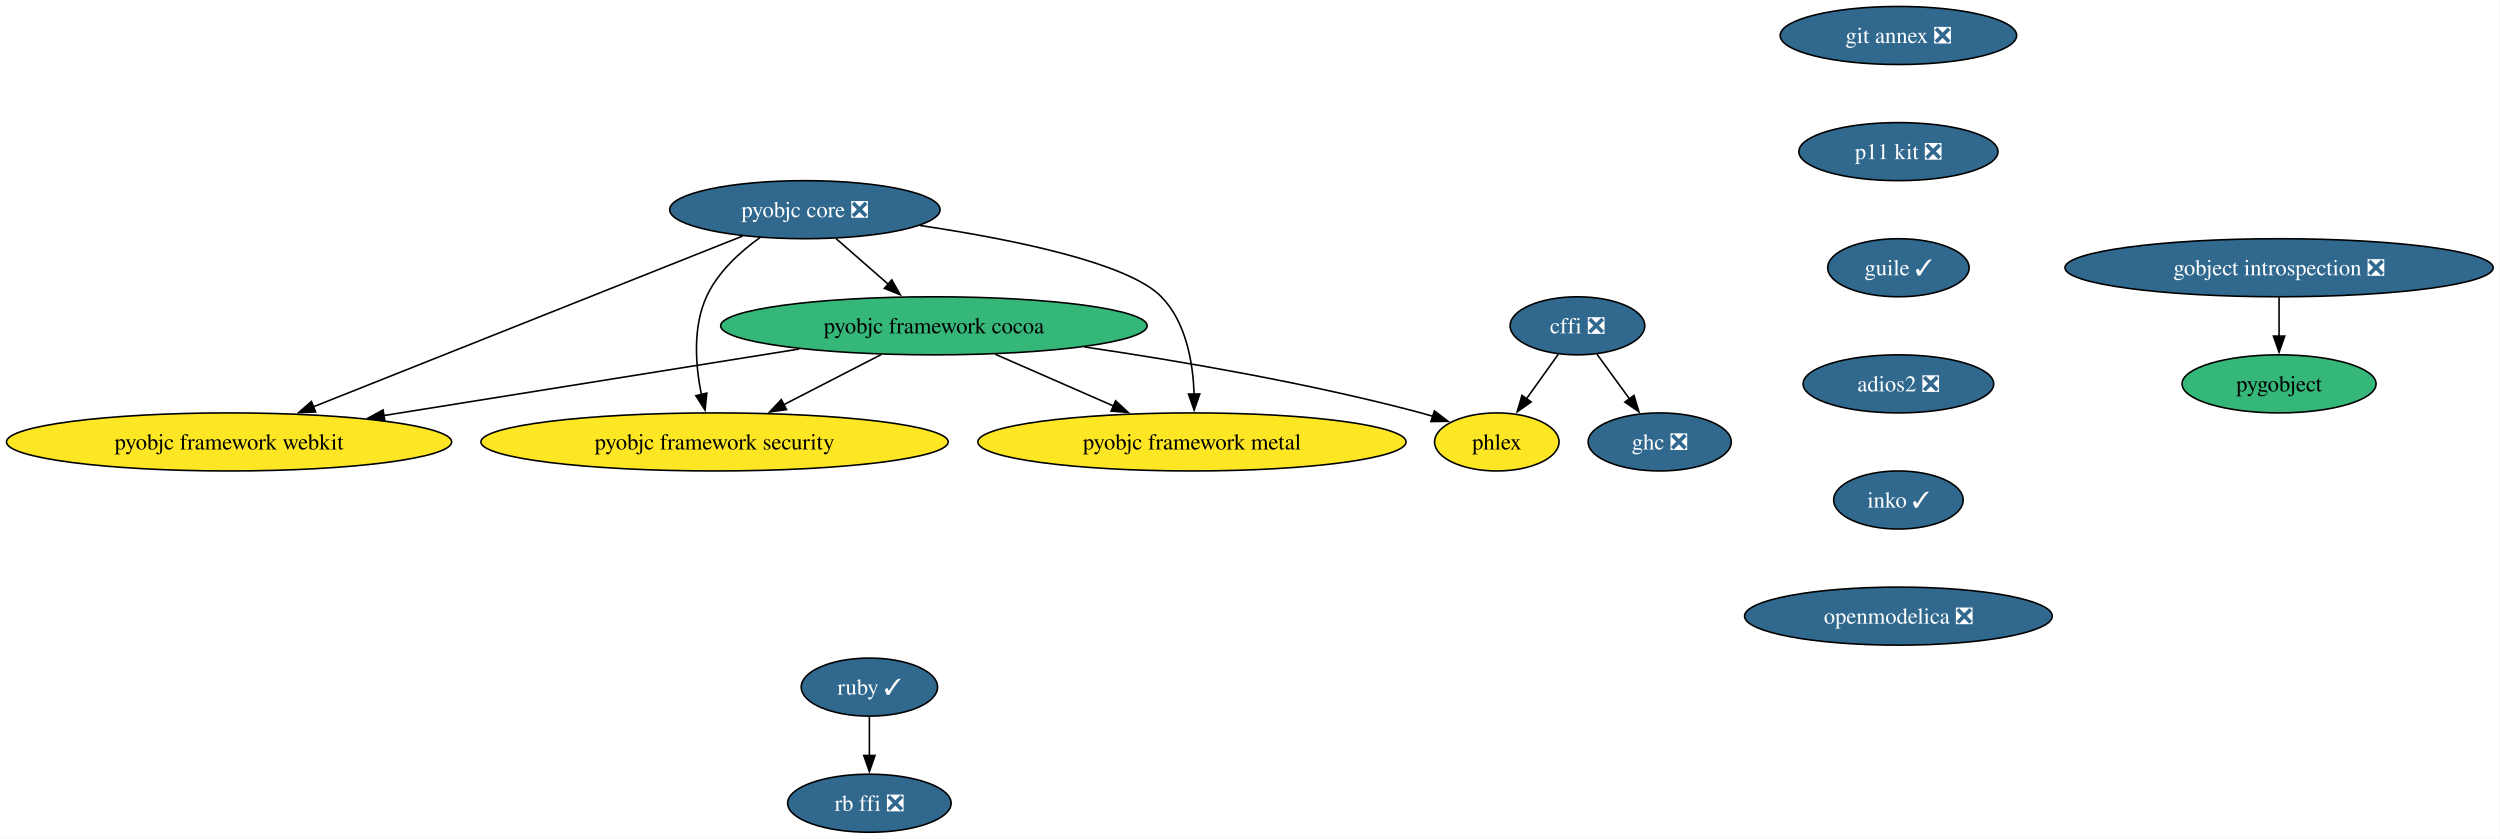
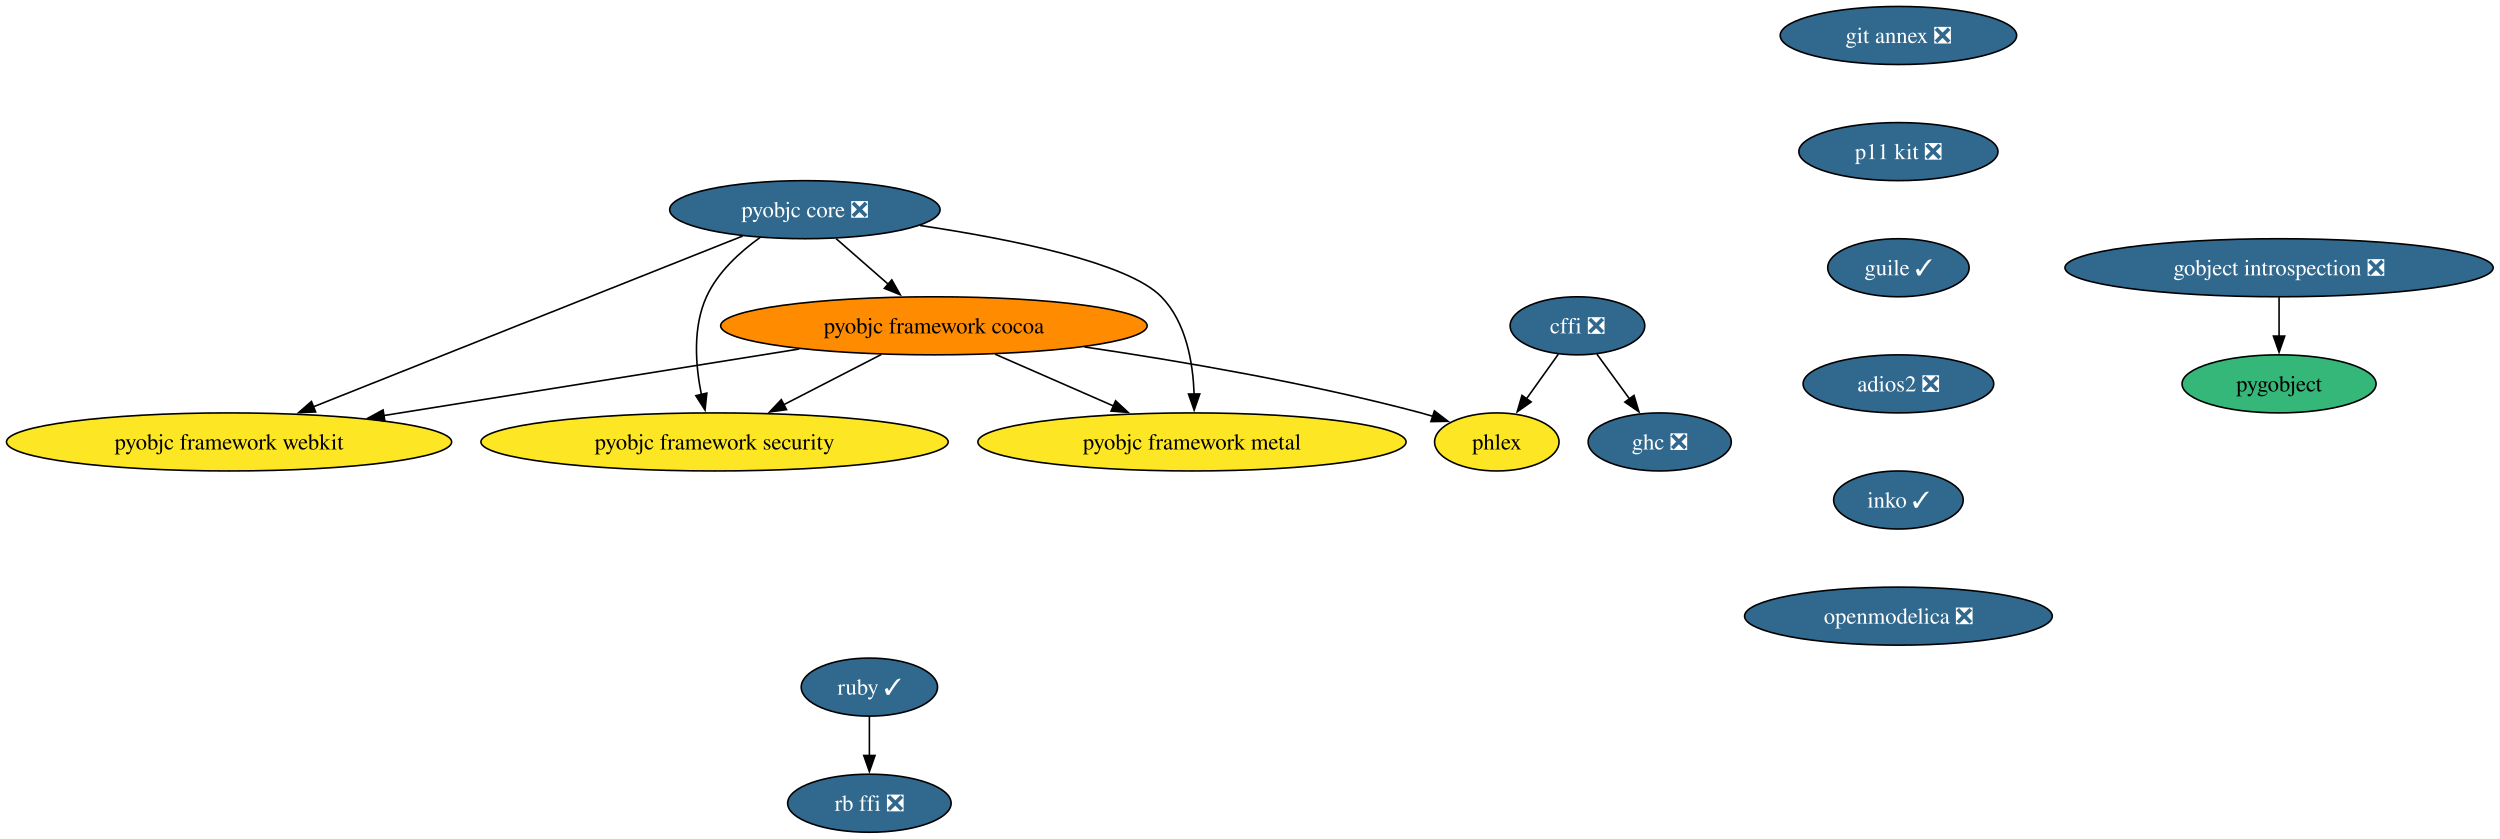
<svg xmlns="http://www.w3.org/2000/svg" xmlns:xlink="http://www.w3.org/1999/xlink" width="1550pt" height="520pt" viewBox="0.00 0.00 1550.00 520.00">
  <g id="graph0" class="graph" transform="scale(1 1) rotate(0) translate(4 516)">
    <polygon fill="white" stroke="none" points="-4,4 -4,-516 1545.77,-516 1545.77,4 -4,4" />
    <g id="node1" class="node">
      <g id="a_node1">
        <a xlink:href="https://github.com/conda-forge/cffi-feedstock/pull/68" xlink:title="cffi ❎">
          <ellipse fill="#31688e" stroke="black" cx="974.02" cy="-314" rx="41.74" ry="18" />
          <text xml:space="preserve" text-anchor="middle" x="974.02" y="-309.32" font-family="Times,serif" font-size="14.00" fill="white">cffi ❎</text>
        </a>
      </g>
    </g>
    <g id="node2" class="node">
      <g id="a_node2">
        <a xlink:href="https://github.com/conda-forge/ghc-feedstock/pull/78" xlink:title="ghc ❎">
          <ellipse fill="#31688e" stroke="black" cx="1025.02" cy="-242" rx="44.37" ry="18" />
          <text xml:space="preserve" text-anchor="middle" x="1025.02" y="-237.32" font-family="Times,serif" font-size="14.00" fill="white">ghc ❎</text>
        </a>
      </g>
    </g>
    <g id="edge1" class="edge">
      <path fill="none" stroke="black" d="M986.1,-296.41C992.14,-288.13 999.57,-277.92 1006.32,-268.66" />
      <polygon fill="black" stroke="black" points="1009.07,-270.84 1012.13,-260.69 1003.41,-266.71 1009.07,-270.84" />
    </g>
    <g id="node3" class="node">
      <g id="a_node3">
        <a xlink:href="https://github.com/conda-forge/phlex-feedstock" xlink:title="phlex">
          <ellipse fill="#fde725" stroke="black" cx="924.02" cy="-242" rx="38.58" ry="18" />
          <text xml:space="preserve" text-anchor="middle" x="924.02" y="-237.32" font-family="Times,serif" font-size="14.00">phlex</text>
        </a>
      </g>
    </g>
    <g id="edge2" class="edge">
      <path fill="none" stroke="black" d="M962.17,-296.41C956.25,-288.13 948.96,-277.92 942.35,-268.66" />
      <polygon fill="black" stroke="black" points="945.32,-266.8 936.66,-260.7 939.63,-270.87 945.32,-266.8" />
    </g>
    <g id="node4" class="node">
      <g id="a_node4">
        <a xlink:href="https://github.com/conda-forge/gobject-introspection-feedstock/pull/93" xlink:title="gobject introspection ❎">
          <ellipse fill="#31688e" stroke="black" cx="1409.02" cy="-350" rx="132.76" ry="18" />
          <text xml:space="preserve" text-anchor="middle" x="1409.02" y="-345.32" font-family="Times,serif" font-size="14.00" fill="white">gobject introspection ❎</text>
        </a>
      </g>
    </g>
    <g id="node5" class="node">
      <g id="a_node5">
        <a xlink:href="https://github.com/conda-forge/pygobject-feedstock" xlink:title="pygobject">
          <ellipse fill="#35b779" stroke="black" cx="1409.02" cy="-278" rx="60.15" ry="18" />
          <text xml:space="preserve" text-anchor="middle" x="1409.02" y="-273.32" font-family="Times,serif" font-size="14.00">pygobject</text>
        </a>
      </g>
    </g>
    <g id="edge3" class="edge">
      <path fill="none" stroke="black" d="M1409.02,-331.7C1409.02,-324.41 1409.02,-315.73 1409.02,-307.54" />
      <polygon fill="black" stroke="black" points="1412.52,-307.62 1409.02,-297.62 1405.52,-307.62 1412.52,-307.62" />
    </g>
    <g id="node6" class="node">
      <g id="a_node6">
        <a xlink:href="https://github.com/conda-forge/pyobjc-core-feedstock/pull/88" xlink:title="pyobjc core ❎">
          <ellipse fill="#31688e" stroke="black" cx="495.02" cy="-386" rx="83.83" ry="18" />
          <text xml:space="preserve" text-anchor="middle" x="495.02" y="-381.32" font-family="Times,serif" font-size="14.00" fill="white">pyobjc core ❎</text>
        </a>
      </g>
    </g>
    <g id="node7" class="node">
      <g id="a_node7">
        <a xlink:href="https://github.com/conda-forge/pyobjc-framework-cocoa-feedstock" xlink:title="pyobjc framework cocoa">
-           <ellipse fill="#35b779" stroke="black" cx="575.02" cy="-314" rx="132.23" ry="18" />
+           <ellipse fill="#ff8c00" stroke="black" cx="575.02" cy="-314" rx="132.23" ry="18" />
          <text xml:space="preserve" text-anchor="middle" x="575.02" y="-309.32" font-family="Times,serif" font-size="14.00">pyobjc framework cocoa</text>
        </a>
      </g>
    </g>
    <g id="edge4" class="edge">
      <path fill="none" stroke="black" d="M514.38,-368.05C524.06,-359.58 535.97,-349.17 546.66,-339.82" />
      <polygon fill="black" stroke="black" points="548.91,-342.49 554.13,-333.27 544.3,-337.22 548.91,-342.49" />
    </g>
    <g id="node8" class="node">
      <g id="a_node8">
        <a xlink:href="https://github.com/conda-forge/pyobjc-framework-metal-feedstock" xlink:title="pyobjc framework metal">
          <ellipse fill="#fde725" stroke="black" cx="735.02" cy="-242" rx="132.76" ry="18" />
          <text xml:space="preserve" text-anchor="middle" x="735.02" y="-237.32" font-family="Times,serif" font-size="14.00">pyobjc framework metal</text>
        </a>
      </g>
    </g>
    <g id="edge5" class="edge">
      <path fill="none" stroke="black" d="M566.4,-376.2C622.79,-367.79 695.32,-353.22 716.02,-332 731.46,-316.17 735.69,-291.05 736.36,-271.53" />
      <polygon fill="black" stroke="black" points="739.86,-271.75 736.38,-261.74 732.86,-271.73 739.86,-271.75" />
    </g>
    <g id="node9" class="node">
      <g id="a_node9">
        <a xlink:href="https://github.com/conda-forge/pyobjc-framework-security-feedstock" xlink:title="pyobjc framework security">
          <ellipse fill="#fde725" stroke="black" cx="439.02" cy="-242" rx="144.86" ry="18" />
          <text xml:space="preserve" text-anchor="middle" x="439.02" y="-237.32" font-family="Times,serif" font-size="14.00">pyobjc framework security</text>
        </a>
      </g>
    </g>
    <g id="edge6" class="edge">
      <path fill="none" stroke="black" d="M467.26,-368.76C454.61,-359.71 440.94,-347.19 434.02,-332 425.38,-313.06 427.2,-289.44 430.88,-271.3" />
      <polygon fill="black" stroke="black" points="434.24,-272.28 433.12,-261.75 427.43,-270.68 434.24,-272.28" />
    </g>
    <g id="node10" class="node">
      <g id="a_node10">
        <a xlink:href="https://github.com/conda-forge/pyobjc-framework-webkit-feedstock" xlink:title="pyobjc framework webkit">
          <ellipse fill="#fde725" stroke="black" cx="138.02" cy="-242" rx="138.02" ry="18" />
          <text xml:space="preserve" text-anchor="middle" x="138.02" y="-237.32" font-family="Times,serif" font-size="14.00">pyobjc framework webkit</text>
        </a>
      </g>
    </g>
    <g id="edge7" class="edge">
      <path fill="none" stroke="black" d="M456.47,-369.67C392.03,-344.04 262.37,-292.46 189.95,-263.66" />
      <polygon fill="black" stroke="black" points="191.69,-260.58 181.1,-260.14 189.1,-267.09 191.69,-260.58" />
    </g>
    <g id="edge8" class="edge">
      <path fill="none" stroke="black" d="M668.45,-300.87C728.58,-292.03 808.09,-278.36 877.02,-260 879.44,-259.36 881.91,-258.64 884.38,-257.88" />
      <polygon fill="black" stroke="black" points="885.35,-261.25 893.75,-254.79 883.15,-254.6 885.35,-261.25" />
    </g>
    <g id="edge9" class="edge">
      <path fill="none" stroke="black" d="M612.93,-296.41C634.89,-286.8 662.76,-274.61 686.33,-264.3" />
      <polygon fill="black" stroke="black" points="687.67,-267.53 695.43,-260.32 684.87,-261.12 687.67,-267.53" />
    </g>
    <g id="edge10" class="edge">
      <path fill="none" stroke="black" d="M542.44,-296.23C524.32,-286.91 501.55,-275.19 481.99,-265.12" />
      <polygon fill="black" stroke="black" points="483.64,-262.03 473.14,-260.57 480.43,-268.25 483.64,-262.03" />
    </g>
    <g id="edge11" class="edge">
      <path fill="none" stroke="black" d="M491.53,-299.63C417.98,-287.85 310.86,-270.69 233.83,-258.35" />
      <polygon fill="black" stroke="black" points="234.61,-254.93 224.19,-256.8 233.51,-261.84 234.61,-254.93" />
    </g>
    <g id="node11" class="node">
      <g id="a_node11">
        <a xlink:href="https://github.com/conda-forge/ruby-feedstock/pull/161" xlink:title="ruby ✓">
          <ellipse fill="#31688e" stroke="black" cx="535.02" cy="-90" rx="42.26" ry="18" />
          <text xml:space="preserve" text-anchor="middle" x="535.02" y="-85.33" font-family="Times,serif" font-size="14.00" fill="white">ruby ✓</text>
        </a>
      </g>
    </g>
    <g id="node12" class="node">
      <g id="a_node12">
        <a xlink:href="https://github.com/conda-forge/rb-ffi-feedstock/pull/14" xlink:title="rb ffi ❎">
          <ellipse fill="#31688e" stroke="black" cx="535.02" cy="-18" rx="50.68" ry="18" />
          <text xml:space="preserve" text-anchor="middle" x="535.02" y="-13.32" font-family="Times,serif" font-size="14.00" fill="white">rb ffi ❎</text>
        </a>
      </g>
    </g>
    <g id="edge12" class="edge">
      <path fill="none" stroke="black" d="M535.02,-71.7C535.02,-64.41 535.02,-55.73 535.02,-47.54" />
      <polygon fill="black" stroke="black" points="538.52,-47.62 535.02,-37.62 531.52,-47.62 538.52,-47.62" />
    </g>
    <g id="node13" class="node">
      <g id="a_node13">
        <a xlink:href="https://github.com/conda-forge/git-annex-feedstock/pull/169" xlink:title="git annex ❎">
          <ellipse fill="#31688e" stroke="black" cx="1173.02" cy="-494" rx="73.3" ry="18" />
          <text xml:space="preserve" text-anchor="middle" x="1173.02" y="-489.32" font-family="Times,serif" font-size="14.00" fill="white">git annex ❎</text>
        </a>
      </g>
    </g>
    <g id="node14" class="node">
      <g id="a_node14">
        <a xlink:href="https://github.com/conda-forge/p11-kit-feedstock/pull/43" xlink:title="p11 kit ❎">
          <ellipse fill="#31688e" stroke="black" cx="1173.02" cy="-422" rx="61.73" ry="18" />
          <text xml:space="preserve" text-anchor="middle" x="1173.02" y="-417.32" font-family="Times,serif" font-size="14.00" fill="white">p11 kit ❎</text>
        </a>
      </g>
    </g>
    <g id="node15" class="node">
      <g id="a_node15">
        <a xlink:href="https://github.com/conda-forge/guile-feedstock/pull/20" xlink:title="guile ✓">
          <ellipse fill="#31688e" stroke="black" cx="1173.02" cy="-350" rx="43.84" ry="18" />
          <text xml:space="preserve" text-anchor="middle" x="1173.02" y="-345.32" font-family="Times,serif" font-size="14.00" fill="white">guile ✓</text>
        </a>
      </g>
    </g>
    <g id="node16" class="node">
      <g id="a_node16">
        <a xlink:href="https://github.com/conda-forge/adios2-feedstock/pull/153" xlink:title="adios2 ❎">
          <ellipse fill="#31688e" stroke="black" cx="1173.02" cy="-278" rx="59.1" ry="18" />
          <text xml:space="preserve" text-anchor="middle" x="1173.02" y="-273.32" font-family="Times,serif" font-size="14.00" fill="white">adios2 ❎</text>
        </a>
      </g>
    </g>
    <g id="node17" class="node">
      <g id="a_node17">
        <a xlink:href="https://github.com/conda-forge/inko-feedstock/pull/5" xlink:title="inko ✓">
          <ellipse fill="#31688e" stroke="black" cx="1173.02" cy="-206" rx="40.16" ry="18" />
          <text xml:space="preserve" text-anchor="middle" x="1173.02" y="-201.33" font-family="Times,serif" font-size="14.00" fill="white">inko ✓</text>
        </a>
      </g>
    </g>
    <g id="node18" class="node">
      <g id="a_node18">
        <a xlink:href="https://github.com/conda-forge/openmodelica-feedstock/pull/21" xlink:title="openmodelica ❎">
          <ellipse fill="#31688e" stroke="black" cx="1173.02" cy="-134" rx="95.4" ry="18" />
          <text xml:space="preserve" text-anchor="middle" x="1173.02" y="-129.32" font-family="Times,serif" font-size="14.00" fill="white">openmodelica ❎</text>
        </a>
      </g>
    </g>
  </g>
</svg>
